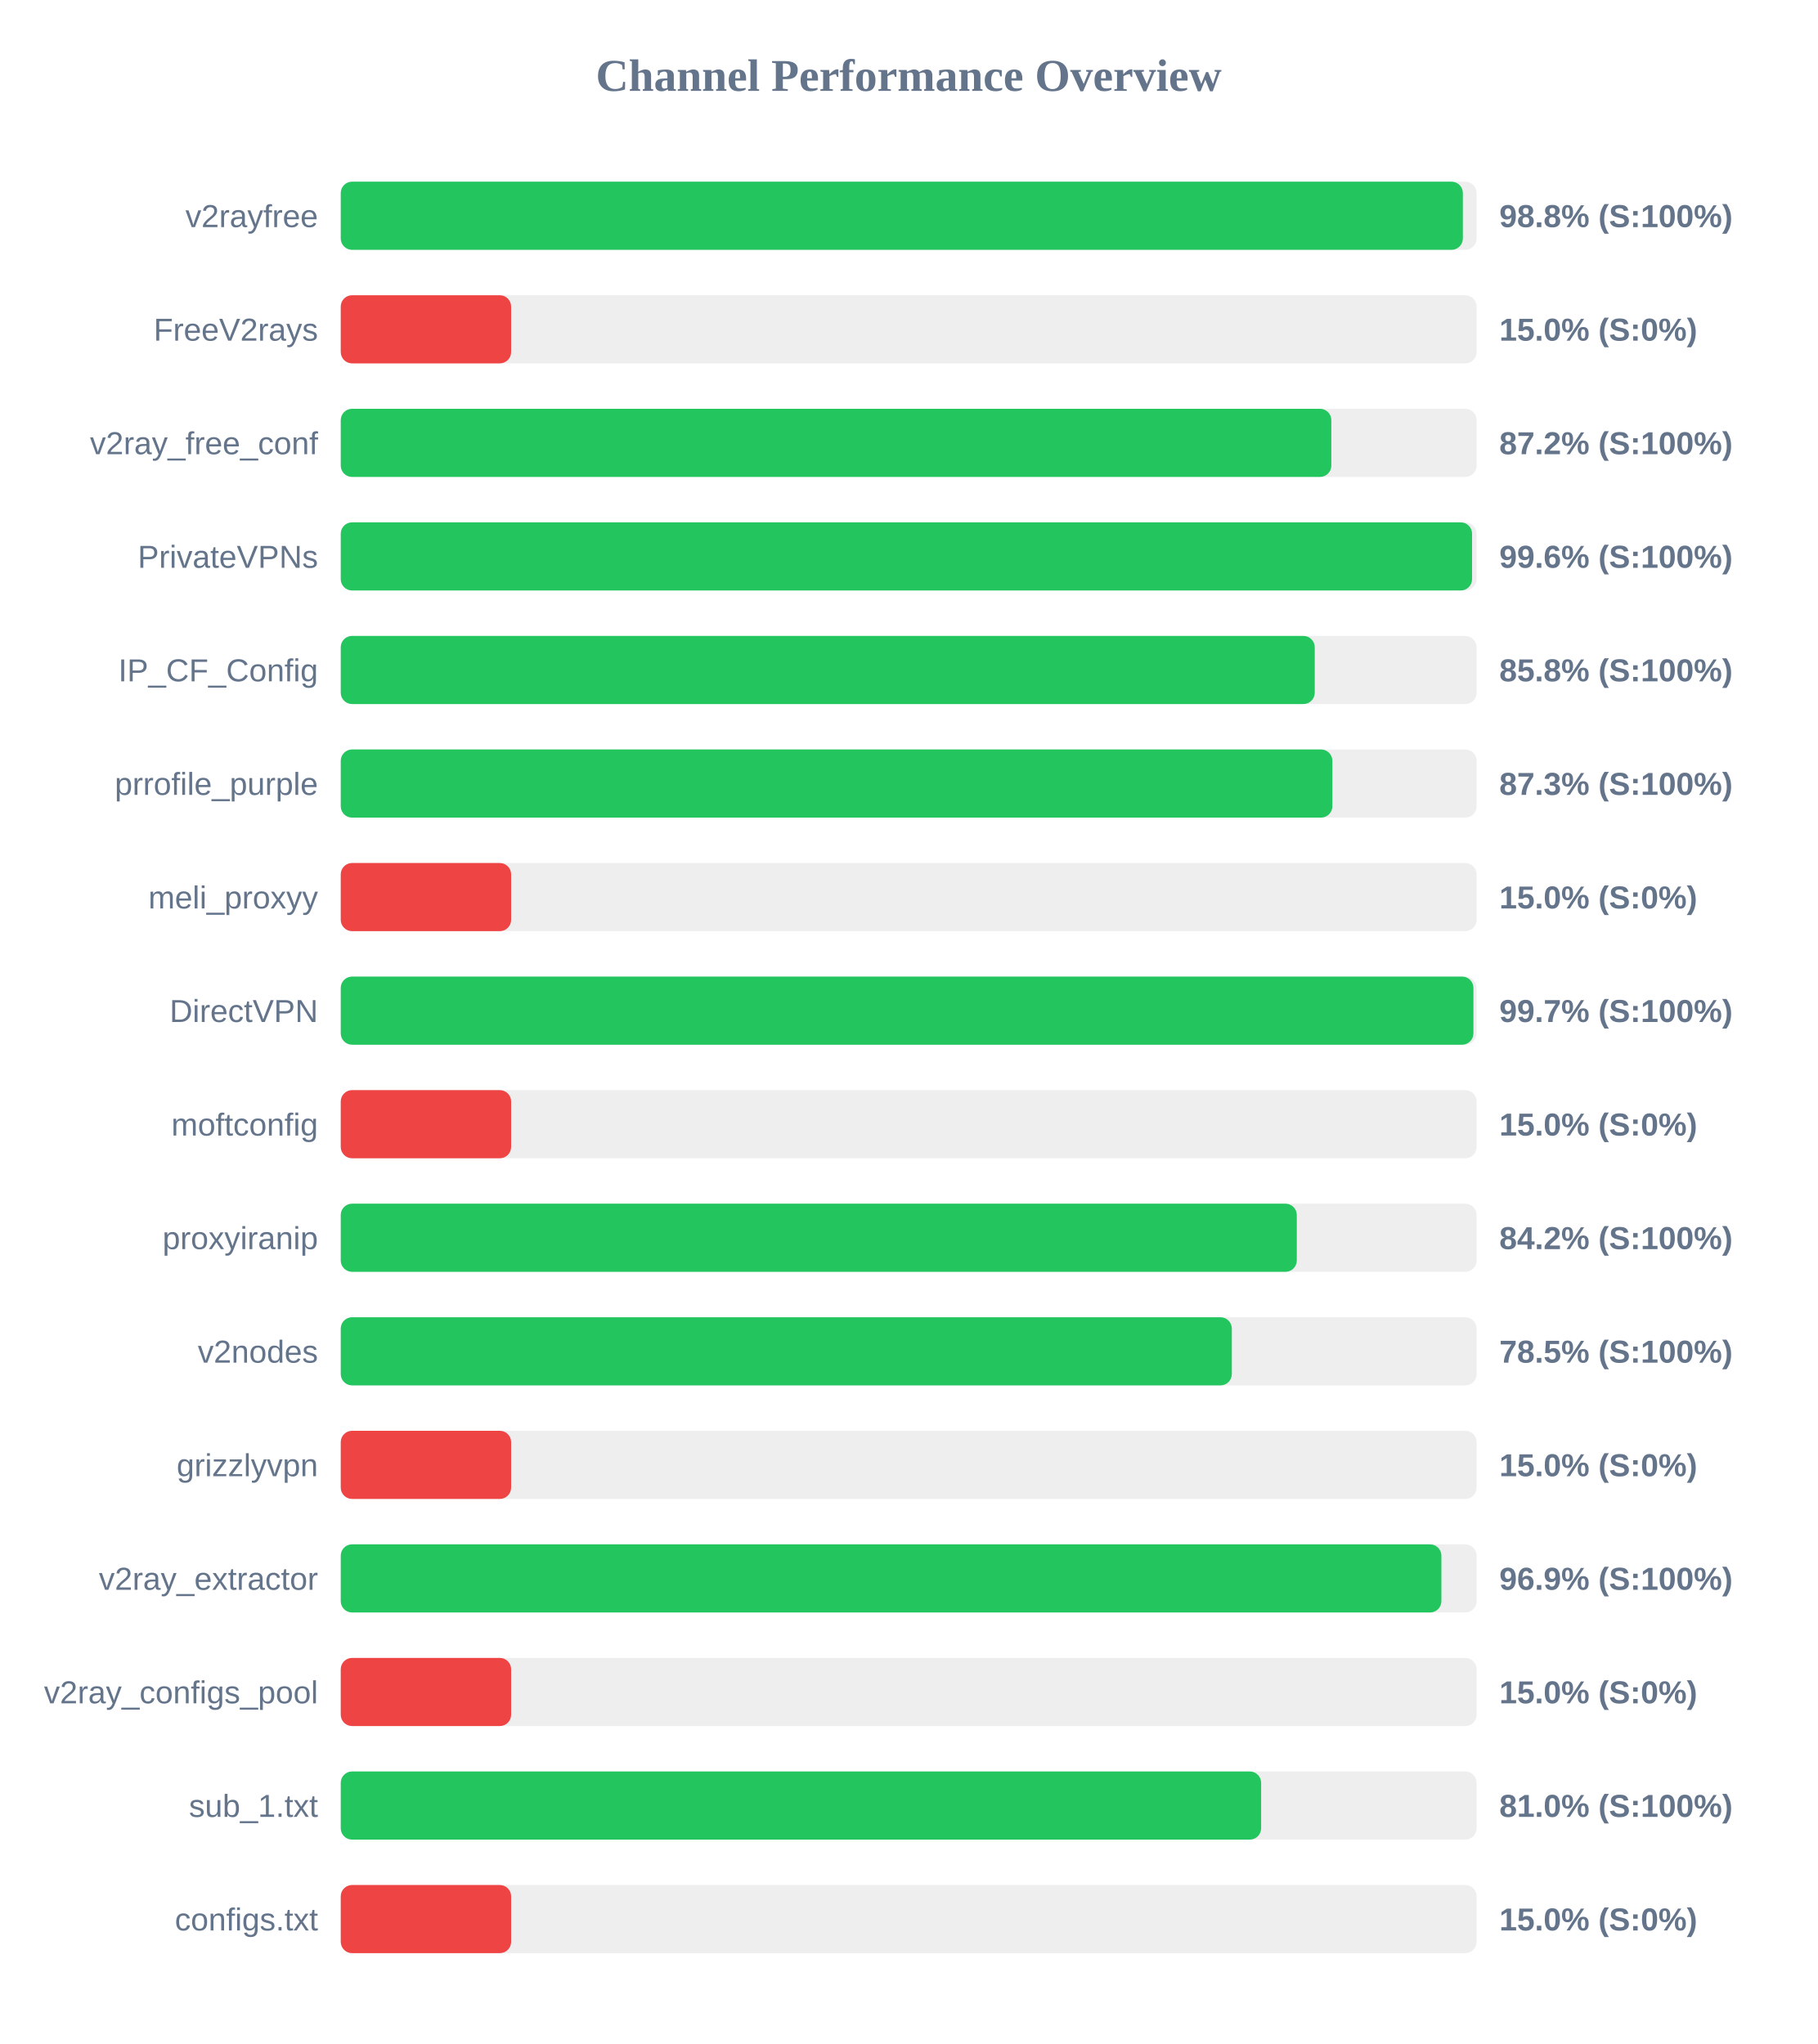
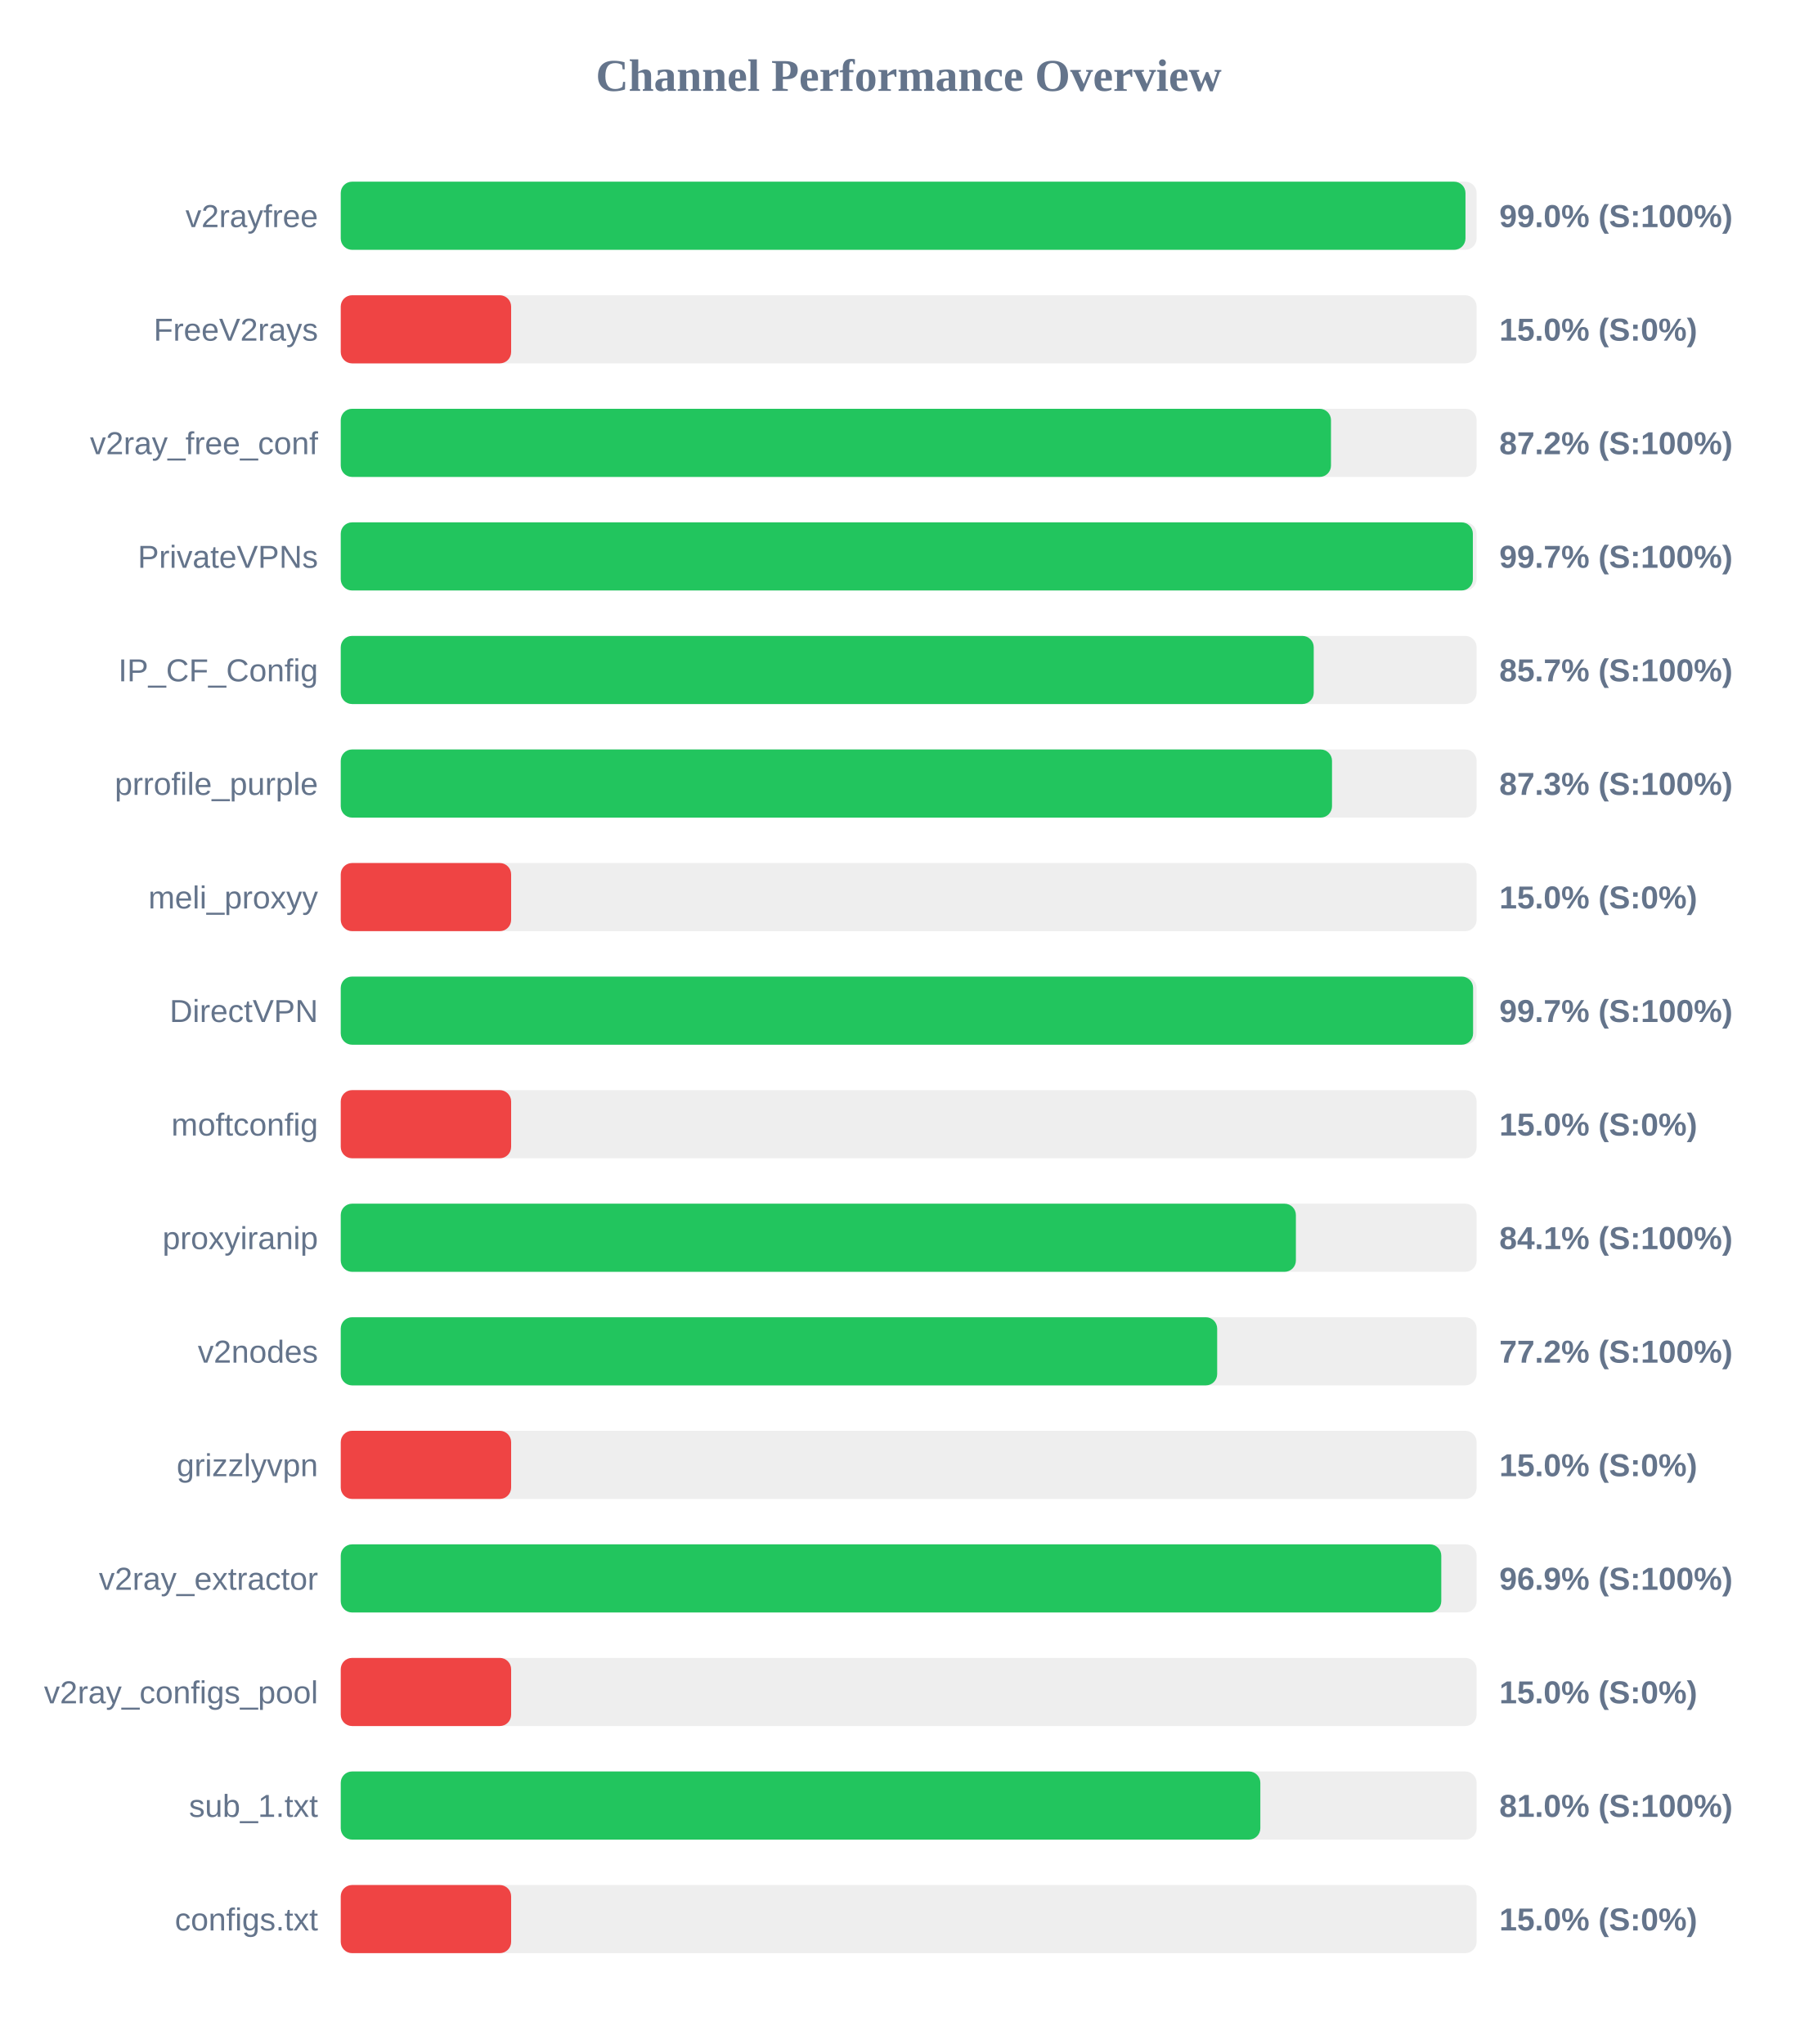
<svg xmlns="http://www.w3.org/2000/svg" width="800" height="900" version="1.1">
  <style>
        .row { font: 14px Arial; fill: #64748b; }
        .score { font: bold 14px Arial; fill: #64748b; }
    </style>
  <text x="400" y="40" text-anchor="middle" font-size="20px" font-weight="bold" fill="#64748b">Channel Performance Overview</text>
  <rect x="150" y="80" width="500" height="30" fill="#eee" rx="5" />
-   <rect x="150" y="80" width="493.95" height="30" fill="#22c55e" rx="5" />
+   <rect x="150" y="80" width="495.1" height="30" fill="#22c55e" rx="5" />
  <text x="140" y="100" text-anchor="end" class="row">v2rayfree</text>
-   <text x="660" y="100" text-anchor="start" class="score">98.8% (S:100%)</text>
+   <text x="660" y="100" text-anchor="start" class="score">99.0% (S:100%)</text>
  <rect x="150" y="130" width="500" height="30" fill="#eee" rx="5" />
  <rect x="150" y="130" width="75.0" height="30" fill="#ef4444" rx="5" />
  <text x="140" y="150" text-anchor="end" class="row">FreeV2rays</text>
  <text x="660" y="150" text-anchor="start" class="score">15.0% (S:0%)</text>
  <rect x="150" y="180" width="500" height="30" fill="#eee" rx="5" />
-   <rect x="150" y="180" width="436.05" height="30" fill="#22c55e" rx="5" />
+   <rect x="150" y="180" width="435.9" height="30" fill="#22c55e" rx="5" />
  <text x="140" y="200" text-anchor="end" class="row">v2ray_free_conf</text>
  <text x="660" y="200" text-anchor="start" class="score">87.2% (S:100%)</text>
  <rect x="150" y="230" width="500" height="30" fill="#eee" rx="5" />
-   <rect x="150" y="230" width="498.0" height="30" fill="#22c55e" rx="5" />
+   <rect x="150" y="230" width="498.35" height="30" fill="#22c55e" rx="5" />
  <text x="140" y="250" text-anchor="end" class="row">PrivateVPNs</text>
-   <text x="660" y="250" text-anchor="start" class="score">99.6% (S:100%)</text>
+   <text x="660" y="250" text-anchor="start" class="score">99.7% (S:100%)</text>
  <rect x="150" y="280" width="500" height="30" fill="#eee" rx="5" />
-   <rect x="150" y="280" width="428.75" height="30" fill="#22c55e" rx="5" />
+   <rect x="150" y="280" width="428.3" height="30" fill="#22c55e" rx="5" />
  <text x="140" y="300" text-anchor="end" class="row">IP_CF_Config</text>
-   <text x="660" y="300" text-anchor="start" class="score">85.8% (S:100%)</text>
+   <text x="660" y="300" text-anchor="start" class="score">85.7% (S:100%)</text>
  <rect x="150" y="330" width="500" height="30" fill="#eee" rx="5" />
-   <rect x="150" y="330" width="436.5" height="30" fill="#22c55e" rx="5" />
+   <rect x="150" y="330" width="436.35" height="30" fill="#22c55e" rx="5" />
  <text x="140" y="350" text-anchor="end" class="row">prrofile_purple</text>
  <text x="660" y="350" text-anchor="start" class="score">87.3% (S:100%)</text>
  <rect x="150" y="380" width="500" height="30" fill="#eee" rx="5" />
  <rect x="150" y="380" width="75.0" height="30" fill="#ef4444" rx="5" />
  <text x="140" y="400" text-anchor="end" class="row">meli_proxyy</text>
  <text x="660" y="400" text-anchor="start" class="score">15.0% (S:0%)</text>
  <rect x="150" y="430" width="500" height="30" fill="#eee" rx="5" />
-   <rect x="150" y="430" width="498.6" height="30" fill="#22c55e" rx="5" />
+   <rect x="150" y="430" width="498.45" height="30" fill="#22c55e" rx="5" />
  <text x="140" y="450" text-anchor="end" class="row">DirectVPN</text>
  <text x="660" y="450" text-anchor="start" class="score">99.7% (S:100%)</text>
  <rect x="150" y="480" width="500" height="30" fill="#eee" rx="5" />
  <rect x="150" y="480" width="75.0" height="30" fill="#ef4444" rx="5" />
  <text x="140" y="500" text-anchor="end" class="row">moftconfig</text>
  <text x="660" y="500" text-anchor="start" class="score">15.0% (S:0%)</text>
  <rect x="150" y="530" width="500" height="30" fill="#eee" rx="5" />
-   <rect x="150" y="530" width="420.85" height="30" fill="#22c55e" rx="5" />
+   <rect x="150" y="530" width="420.45" height="30" fill="#22c55e" rx="5" />
  <text x="140" y="550" text-anchor="end" class="row">proxyiranip</text>
-   <text x="660" y="550" text-anchor="start" class="score">84.2% (S:100%)</text>
+   <text x="660" y="550" text-anchor="start" class="score">84.1% (S:100%)</text>
  <rect x="150" y="580" width="500" height="30" fill="#eee" rx="5" />
-   <rect x="150" y="580" width="392.25" height="30" fill="#22c55e" rx="5" />
+   <rect x="150" y="580" width="385.8" height="30" fill="#22c55e" rx="5" />
  <text x="140" y="600" text-anchor="end" class="row">v2nodes</text>
-   <text x="660" y="600" text-anchor="start" class="score">78.5% (S:100%)</text>
+   <text x="660" y="600" text-anchor="start" class="score">77.2% (S:100%)</text>
  <rect x="150" y="630" width="500" height="30" fill="#eee" rx="5" />
  <rect x="150" y="630" width="75.0" height="30" fill="#ef4444" rx="5" />
  <text x="140" y="650" text-anchor="end" class="row">grizzlyvpn</text>
  <text x="660" y="650" text-anchor="start" class="score">15.0% (S:0%)</text>
  <rect x="150" y="680" width="500" height="30" fill="#eee" rx="5" />
-   <rect x="150" y="680" width="484.5" height="30" fill="#22c55e" rx="5" />
+   <rect x="150" y="680" width="484.45" height="30" fill="#22c55e" rx="5" />
  <text x="140" y="700" text-anchor="end" class="row">v2ray_extractor</text>
  <text x="660" y="700" text-anchor="start" class="score">96.9% (S:100%)</text>
  <rect x="150" y="730" width="500" height="30" fill="#eee" rx="5" />
  <rect x="150" y="730" width="75.0" height="30" fill="#ef4444" rx="5" />
  <text x="140" y="750" text-anchor="end" class="row">v2ray_configs_pool</text>
  <text x="660" y="750" text-anchor="start" class="score">15.0% (S:0%)</text>
  <rect x="150" y="780" width="500" height="30" fill="#eee" rx="5" />
-   <rect x="150" y="780" width="405.15" height="30" fill="#22c55e" rx="5" />
+   <rect x="150" y="780" width="404.8" height="30" fill="#22c55e" rx="5" />
  <text x="140" y="800" text-anchor="end" class="row">sub_1.txt</text>
  <text x="660" y="800" text-anchor="start" class="score">81.0% (S:100%)</text>
  <rect x="150" y="830" width="500" height="30" fill="#eee" rx="5" />
  <rect x="150" y="830" width="75.0" height="30" fill="#ef4444" rx="5" />
  <text x="140" y="850" text-anchor="end" class="row">configs.txt</text>
  <text x="660" y="850" text-anchor="start" class="score">15.0% (S:0%)</text>
</svg>
